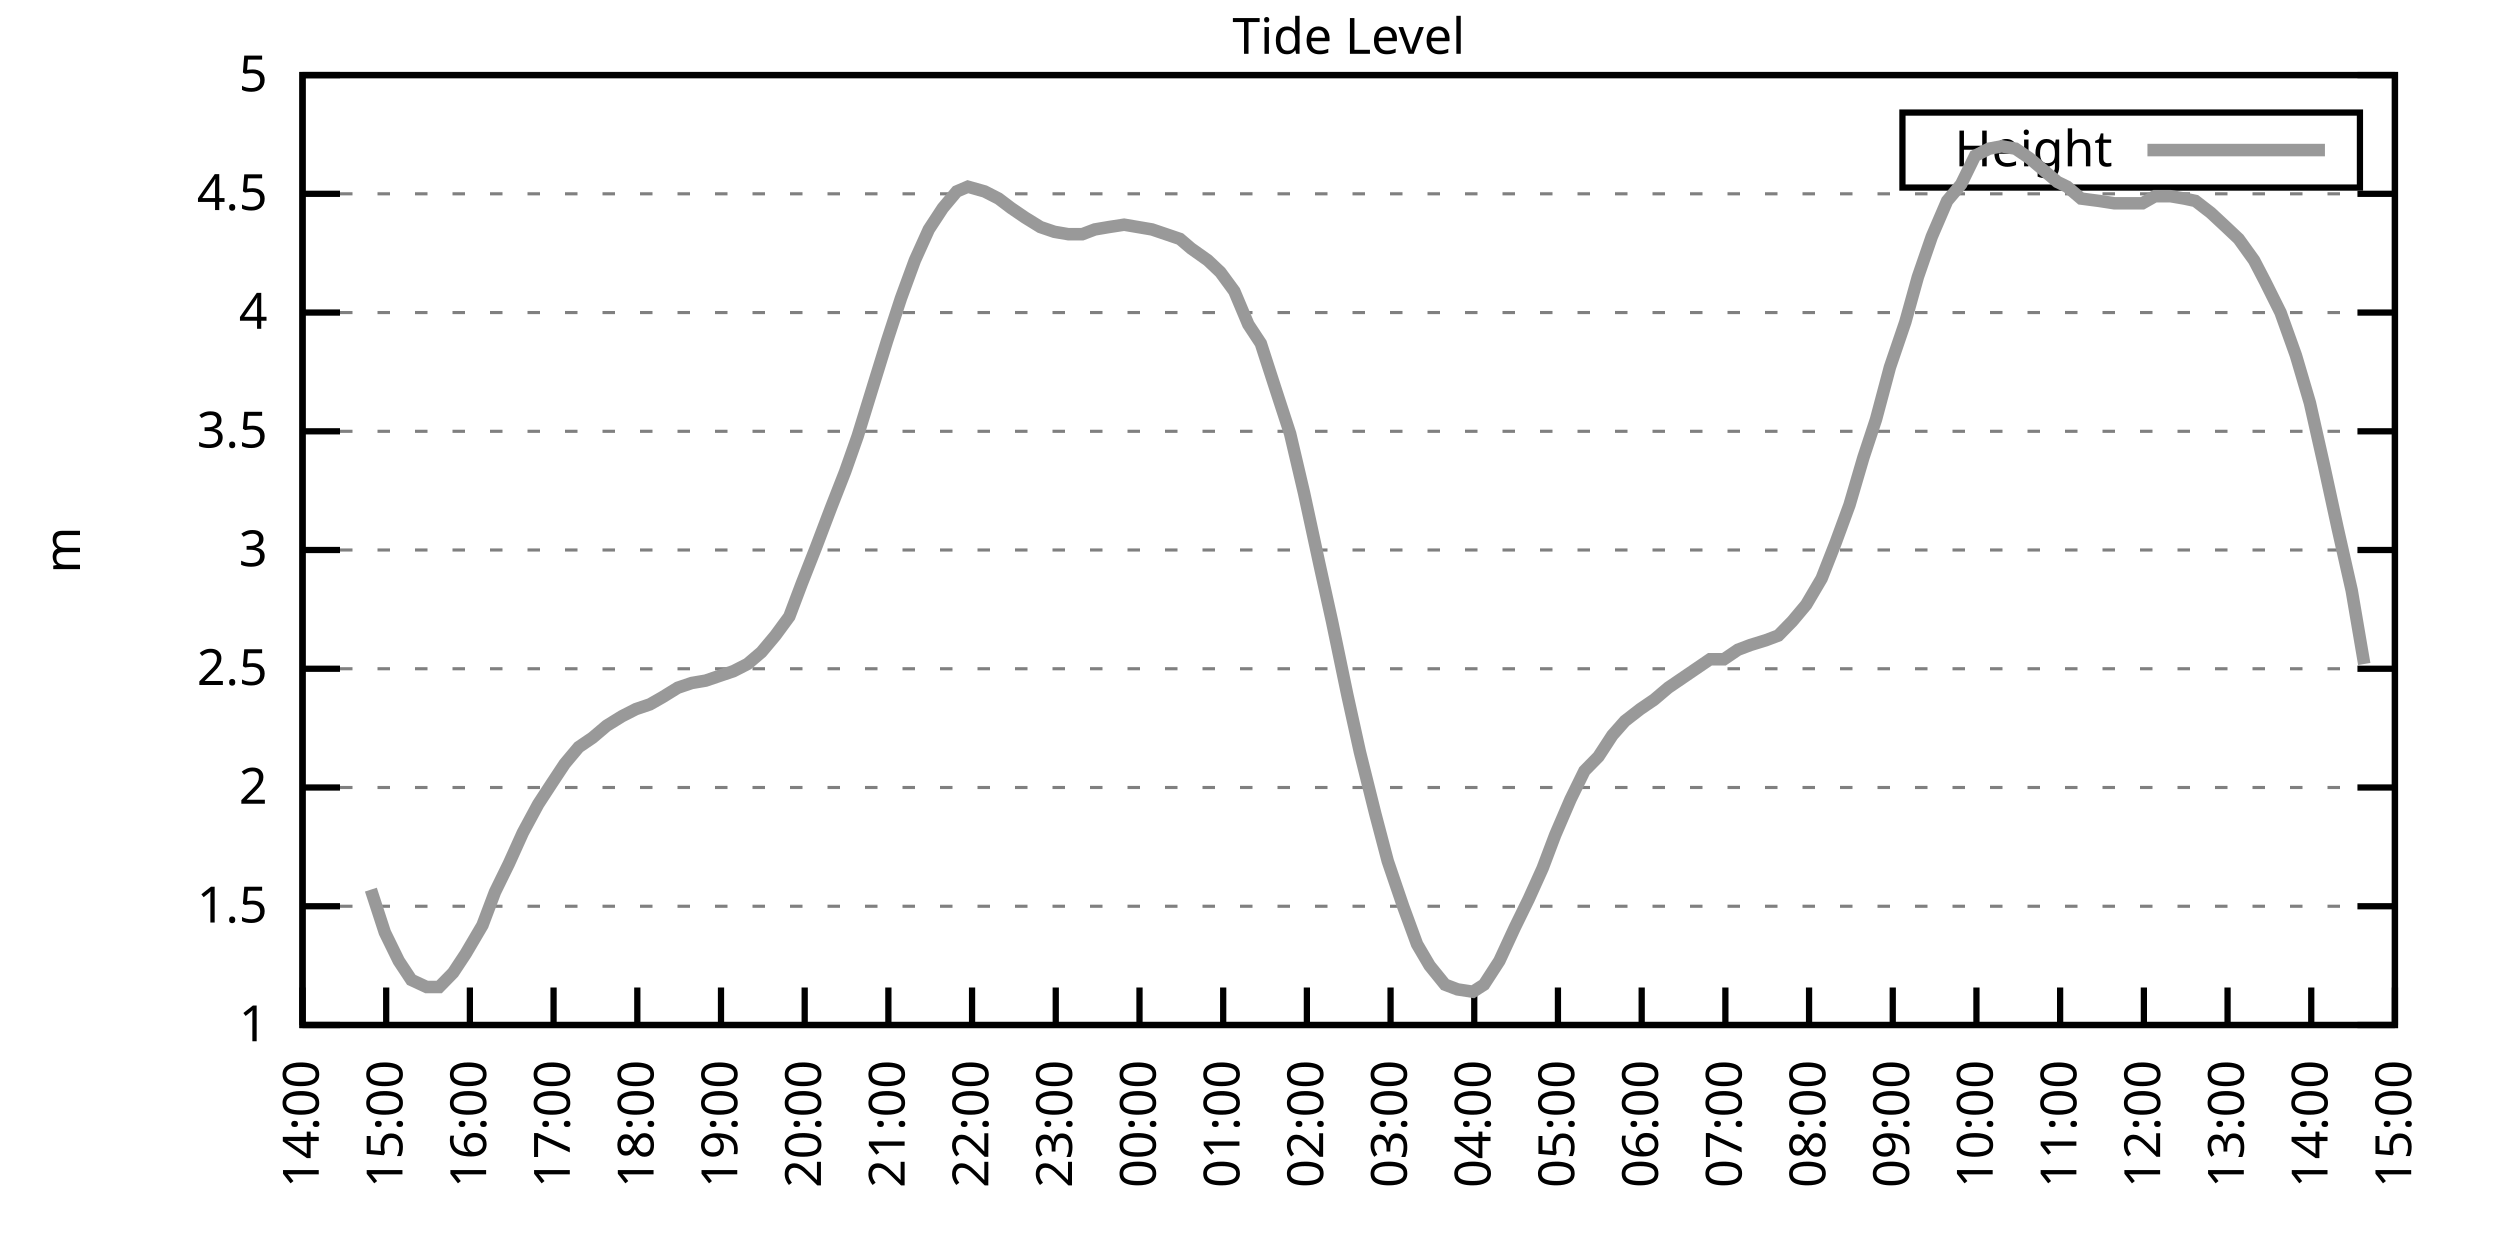
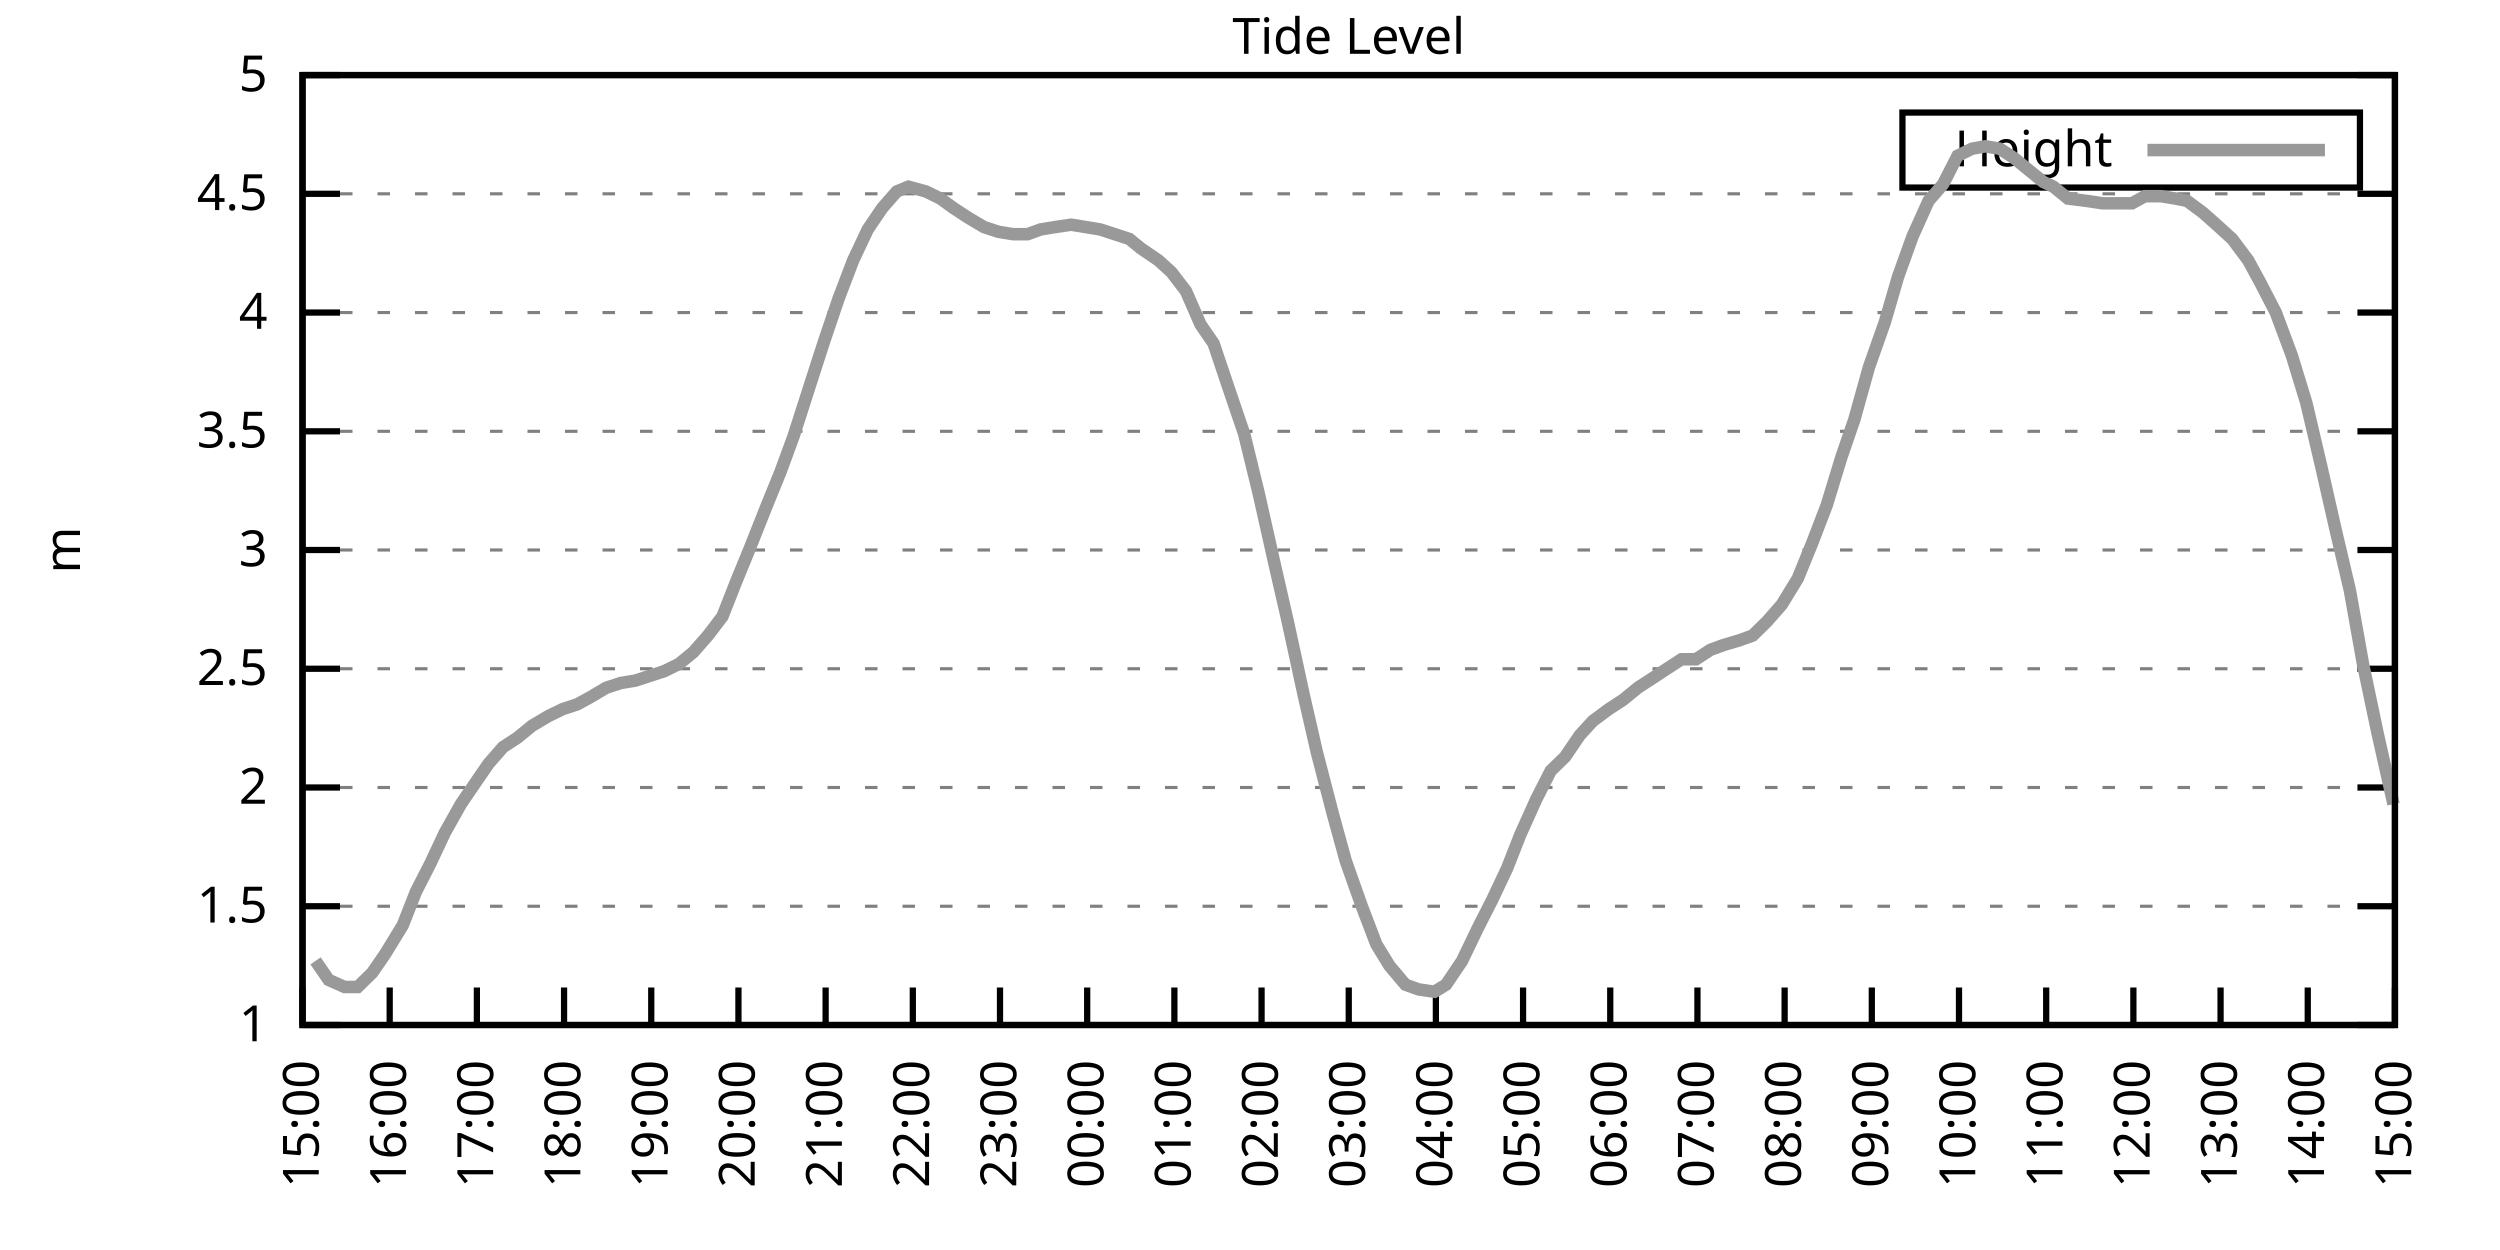
<svg xmlns="http://www.w3.org/2000/svg" xmlns:xlink="http://www.w3.org/1999/xlink" width="400" height="200" viewBox="0 0 400 200">
  <g id="gnuplot_canvas">
    <rect x="0" y="0" width="400" height="200" fill="none" />
    <defs>
      <circle id="gpDot" r="0.5" stroke-width="0.5" stroke="currentColor" />
      <path id="gpPt0" stroke-width="0.333" stroke="currentColor" d="M-1,0 h2 M0,-1 v2" />
      <path id="gpPt1" stroke-width="0.333" stroke="currentColor" d="M-1,-1 L1,1 M1,-1 L-1,1" />
      <path id="gpPt2" stroke-width="0.333" stroke="currentColor" d="M-1,0 L1,0 M0,-1 L0,1 M-1,-1 L1,1 M-1,1 L1,-1" />
      <rect id="gpPt3" stroke-width="0.333" stroke="currentColor" x="-1" y="-1" width="2" height="2" />
      <rect id="gpPt4" stroke-width="0.333" stroke="currentColor" fill="currentColor" x="-1" y="-1" width="2" height="2" />
      <circle id="gpPt5" stroke-width="0.333" stroke="currentColor" cx="0" cy="0" r="1" />
      <use xlink:href="#gpPt5" id="gpPt6" fill="currentColor" stroke="none" />
      <path id="gpPt7" stroke-width="0.333" stroke="currentColor" d="M0,-1.33 L-1.33,0.67 L1.33,0.67 z" />
      <use xlink:href="#gpPt7" id="gpPt8" fill="currentColor" stroke="none" />
      <use xlink:href="#gpPt7" id="gpPt9" stroke="currentColor" transform="rotate(180)" />
      <use xlink:href="#gpPt9" id="gpPt10" fill="currentColor" stroke="none" />
      <use xlink:href="#gpPt3" id="gpPt11" stroke="currentColor" transform="rotate(45)" />
      <use xlink:href="#gpPt11" id="gpPt12" fill="currentColor" stroke="none" />
      <path id="gpPt13" stroke-width="0.333" stroke="currentColor" d="M0,1.330 L1.265,0.411 L0.782,-1.067 L-0.782,-1.076 L-1.265,0.411 z" />
      <use xlink:href="#gpPt13" id="gpPt14" fill="currentColor" stroke="none" />
      <filter id="textbox" filterUnits="objectBoundingBox" x="0" y="0" height="1" width="1">
        <feFlood flood-color="white" flood-opacity="1" result="bgnd" />
        <feComposite in="SourceGraphic" in2="bgnd" operator="atop" />
      </filter>
      <filter id="greybox" filterUnits="objectBoundingBox" x="0" y="0" height="1" width="1">
        <feFlood flood-color="lightgrey" flood-opacity="1" result="grey" />
        <feComposite in="SourceGraphic" in2="grey" operator="atop" />
      </filter>
    </defs>
    <g fill="none" color="white" stroke="currentColor" stroke-width="1.00" stroke-linecap="butt" stroke-linejoin="miter">
</g>
    <g fill="none" color="black" stroke="currentColor" stroke-width="1.00" stroke-linecap="butt" stroke-linejoin="miter">
      <g stroke="none" shape-rendering="crispEdges">
        <polygon fill="rgb(255, 255, 255)" points="48.40,164.00 383.18,164.00 383.18,12.02 48.40,12.02 " />
      </g>
    </g>
    <g fill="none" color="black" stroke="currentColor" stroke-width="1.00" stroke-linecap="butt" stroke-linejoin="miter">
</g>
    <g fill="none" color="black" stroke="black" stroke-width="0.50" stroke-linecap="butt" stroke-linejoin="miter">
</g>
    <g fill="none" color="gray" stroke="currentColor" stroke-width="0.50" stroke-linecap="butt" stroke-linejoin="miter">
      <path stroke="gray" stroke-dasharray="2,4" class="gridline" d="M48.40,164.00 L383.19,164.00  " />
    </g>
    <g fill="none" color="gray" stroke="gray" stroke-width="1.00" stroke-linecap="butt" stroke-linejoin="miter">
</g>
    <g fill="none" color="black" stroke="currentColor" stroke-width="1.00" stroke-linecap="butt" stroke-linejoin="miter">
      <path stroke="black" d="M48.40,164.00 L54.40,164.00 M383.19,164.00 L377.19,164.00  " />
      <g transform="translate(42.80,166.60)" stroke="none" fill="black" font-family="Sans" font-size="8.00" text-anchor="end">
        <text>
          <tspan font-family="Sans"> 1</tspan>
        </text>
      </g>
    </g>
    <g fill="none" color="black" stroke="currentColor" stroke-width="1.00" stroke-linecap="butt" stroke-linejoin="miter">
</g>
    <g fill="none" color="black" stroke="black" stroke-width="0.50" stroke-linecap="butt" stroke-linejoin="miter">
</g>
    <g fill="none" color="gray" stroke="currentColor" stroke-width="0.50" stroke-linecap="butt" stroke-linejoin="miter">
      <path stroke="gray" stroke-dasharray="2,4" class="gridline" d="M48.40,145.00 L383.19,145.00  " />
    </g>
    <g fill="none" color="gray" stroke="gray" stroke-width="1.00" stroke-linecap="butt" stroke-linejoin="miter">
</g>
    <g fill="none" color="black" stroke="currentColor" stroke-width="1.00" stroke-linecap="butt" stroke-linejoin="miter">
      <path stroke="black" d="M48.40,145.00 L54.40,145.00 M383.19,145.00 L377.19,145.00  " />
      <g transform="translate(42.80,147.60)" stroke="none" fill="black" font-family="Sans" font-size="8.00" text-anchor="end">
        <text>
          <tspan font-family="Sans"> 1.5</tspan>
        </text>
      </g>
    </g>
    <g fill="none" color="black" stroke="currentColor" stroke-width="1.00" stroke-linecap="butt" stroke-linejoin="miter">
</g>
    <g fill="none" color="black" stroke="black" stroke-width="0.50" stroke-linecap="butt" stroke-linejoin="miter">
</g>
    <g fill="none" color="gray" stroke="currentColor" stroke-width="0.50" stroke-linecap="butt" stroke-linejoin="miter">
      <path stroke="gray" stroke-dasharray="2,4" class="gridline" d="M48.40,126.00 L383.19,126.00  " />
    </g>
    <g fill="none" color="gray" stroke="gray" stroke-width="1.00" stroke-linecap="butt" stroke-linejoin="miter">
</g>
    <g fill="none" color="black" stroke="currentColor" stroke-width="1.00" stroke-linecap="butt" stroke-linejoin="miter">
      <path stroke="black" d="M48.40,126.00 L54.40,126.00 M383.19,126.00 L377.19,126.00  " />
      <g transform="translate(42.80,128.60)" stroke="none" fill="black" font-family="Sans" font-size="8.00" text-anchor="end">
        <text>
          <tspan font-family="Sans"> 2</tspan>
        </text>
      </g>
    </g>
    <g fill="none" color="black" stroke="currentColor" stroke-width="1.00" stroke-linecap="butt" stroke-linejoin="miter">
</g>
    <g fill="none" color="black" stroke="black" stroke-width="0.50" stroke-linecap="butt" stroke-linejoin="miter">
</g>
    <g fill="none" color="gray" stroke="currentColor" stroke-width="0.50" stroke-linecap="butt" stroke-linejoin="miter">
      <path stroke="gray" stroke-dasharray="2,4" class="gridline" d="M48.40,107.00 L383.19,107.00  " />
    </g>
    <g fill="none" color="gray" stroke="gray" stroke-width="1.00" stroke-linecap="butt" stroke-linejoin="miter">
</g>
    <g fill="none" color="black" stroke="currentColor" stroke-width="1.00" stroke-linecap="butt" stroke-linejoin="miter">
      <path stroke="black" d="M48.40,107.00 L54.40,107.00 M383.19,107.00 L377.19,107.00  " />
      <g transform="translate(42.80,109.60)" stroke="none" fill="black" font-family="Sans" font-size="8.00" text-anchor="end">
        <text>
          <tspan font-family="Sans"> 2.5</tspan>
        </text>
      </g>
    </g>
    <g fill="none" color="black" stroke="currentColor" stroke-width="1.00" stroke-linecap="butt" stroke-linejoin="miter">
</g>
    <g fill="none" color="black" stroke="black" stroke-width="0.50" stroke-linecap="butt" stroke-linejoin="miter">
</g>
    <g fill="none" color="gray" stroke="currentColor" stroke-width="0.50" stroke-linecap="butt" stroke-linejoin="miter">
      <path stroke="gray" stroke-dasharray="2,4" class="gridline" d="M48.40,88.00 L383.19,88.00  " />
    </g>
    <g fill="none" color="gray" stroke="gray" stroke-width="1.00" stroke-linecap="butt" stroke-linejoin="miter">
</g>
    <g fill="none" color="black" stroke="currentColor" stroke-width="1.00" stroke-linecap="butt" stroke-linejoin="miter">
      <path stroke="black" d="M48.40,88.00 L54.40,88.00 M383.19,88.00 L377.19,88.00  " />
      <g transform="translate(42.80,90.60)" stroke="none" fill="black" font-family="Sans" font-size="8.00" text-anchor="end">
        <text>
          <tspan font-family="Sans"> 3</tspan>
        </text>
      </g>
    </g>
    <g fill="none" color="black" stroke="currentColor" stroke-width="1.00" stroke-linecap="butt" stroke-linejoin="miter">
</g>
    <g fill="none" color="black" stroke="black" stroke-width="0.50" stroke-linecap="butt" stroke-linejoin="miter">
</g>
    <g fill="none" color="gray" stroke="currentColor" stroke-width="0.50" stroke-linecap="butt" stroke-linejoin="miter">
      <path stroke="gray" stroke-dasharray="2,4" class="gridline" d="M48.40,69.01 L383.19,69.01  " />
    </g>
    <g fill="none" color="gray" stroke="gray" stroke-width="1.00" stroke-linecap="butt" stroke-linejoin="miter">
</g>
    <g fill="none" color="black" stroke="currentColor" stroke-width="1.00" stroke-linecap="butt" stroke-linejoin="miter">
      <path stroke="black" d="M48.40,69.01 L54.40,69.01 M383.19,69.01 L377.19,69.01  " />
      <g transform="translate(42.80,71.61)" stroke="none" fill="black" font-family="Sans" font-size="8.00" text-anchor="end">
        <text>
          <tspan font-family="Sans"> 3.5</tspan>
        </text>
      </g>
    </g>
    <g fill="none" color="black" stroke="currentColor" stroke-width="1.00" stroke-linecap="butt" stroke-linejoin="miter">
</g>
    <g fill="none" color="black" stroke="black" stroke-width="0.50" stroke-linecap="butt" stroke-linejoin="miter">
</g>
    <g fill="none" color="gray" stroke="currentColor" stroke-width="0.50" stroke-linecap="butt" stroke-linejoin="miter">
      <path stroke="gray" stroke-dasharray="2,4" class="gridline" d="M48.40,50.01 L383.19,50.01  " />
    </g>
    <g fill="none" color="gray" stroke="gray" stroke-width="1.00" stroke-linecap="butt" stroke-linejoin="miter">
</g>
    <g fill="none" color="black" stroke="currentColor" stroke-width="1.00" stroke-linecap="butt" stroke-linejoin="miter">
      <path stroke="black" d="M48.40,50.01 L54.40,50.01 M383.19,50.01 L377.19,50.01  " />
      <g transform="translate(42.80,52.61)" stroke="none" fill="black" font-family="Sans" font-size="8.00" text-anchor="end">
        <text>
          <tspan font-family="Sans"> 4</tspan>
        </text>
      </g>
    </g>
    <g fill="none" color="black" stroke="currentColor" stroke-width="1.00" stroke-linecap="butt" stroke-linejoin="miter">
</g>
    <g fill="none" color="black" stroke="black" stroke-width="0.50" stroke-linecap="butt" stroke-linejoin="miter">
</g>
    <g fill="none" color="gray" stroke="currentColor" stroke-width="0.50" stroke-linecap="butt" stroke-linejoin="miter">
      <path stroke="gray" stroke-dasharray="2,4" class="gridline" d="M48.40,31.01 L383.19,31.01  " />
    </g>
    <g fill="none" color="gray" stroke="gray" stroke-width="1.00" stroke-linecap="butt" stroke-linejoin="miter">
</g>
    <g fill="none" color="black" stroke="currentColor" stroke-width="1.00" stroke-linecap="butt" stroke-linejoin="miter">
      <path stroke="black" d="M48.40,31.01 L54.40,31.01 M383.19,31.01 L377.19,31.01  " />
      <g transform="translate(42.80,33.61)" stroke="none" fill="black" font-family="Sans" font-size="8.00" text-anchor="end">
        <text>
          <tspan font-family="Sans"> 4.5</tspan>
        </text>
      </g>
    </g>
    <g fill="none" color="black" stroke="currentColor" stroke-width="1.00" stroke-linecap="butt" stroke-linejoin="miter">
</g>
    <g fill="none" color="black" stroke="black" stroke-width="0.50" stroke-linecap="butt" stroke-linejoin="miter">
</g>
    <g fill="none" color="gray" stroke="currentColor" stroke-width="0.50" stroke-linecap="butt" stroke-linejoin="miter">
      <path stroke="gray" stroke-dasharray="2,4" class="gridline" d="M48.40,12.01 L383.19,12.01  " />
    </g>
    <g fill="none" color="gray" stroke="gray" stroke-width="1.00" stroke-linecap="butt" stroke-linejoin="miter">
</g>
    <g fill="none" color="black" stroke="currentColor" stroke-width="1.00" stroke-linecap="butt" stroke-linejoin="miter">
      <path stroke="black" d="M48.40,12.01 L54.40,12.01 M383.19,12.01 L377.19,12.01  " />
      <g transform="translate(42.80,14.61)" stroke="none" fill="black" font-family="Sans" font-size="8.00" text-anchor="end">
        <text>
          <tspan font-family="Sans"> 5</tspan>
        </text>
      </g>
    </g>
    <g fill="none" color="black" stroke="currentColor" stroke-width="1.00" stroke-linecap="butt" stroke-linejoin="miter">
      <path stroke="black" d="M48.40,164.00 L48.40,158.00  " />
      <g transform="translate(51.00,169.60) rotate(270.00)" stroke="none" fill="black" font-family="Sans" font-size="8.00" text-anchor="end">
        <text>
-           <tspan font-family="Sans">14:00</tspan>
-         </text>
-       </g>
-     </g>
-     <g fill="none" color="black" stroke="currentColor" stroke-width="1.00" stroke-linecap="butt" stroke-linejoin="miter">
-       <path stroke="black" d="M61.79,164.00 L61.79,158.00  " />
-       <g transform="translate(64.39,169.60) rotate(270.00)" stroke="none" fill="black" font-family="Sans" font-size="8.00" text-anchor="end">
-         <text>
          <tspan font-family="Sans">15:00</tspan>
        </text>
      </g>
    </g>
    <g fill="none" color="black" stroke="currentColor" stroke-width="1.00" stroke-linecap="butt" stroke-linejoin="miter">
-       <path stroke="black" d="M75.18,164.00 L75.18,158.00  " />
-       <g transform="translate(77.78,169.60) rotate(270.00)" stroke="none" fill="black" font-family="Sans" font-size="8.00" text-anchor="end">
+       <path stroke="black" d="M62.35,164.00 L62.35,158.00  " />
+       <g transform="translate(64.95,169.60) rotate(270.00)" stroke="none" fill="black" font-family="Sans" font-size="8.00" text-anchor="end">
        <text>
          <tspan font-family="Sans">16:00</tspan>
        </text>
      </g>
    </g>
    <g fill="none" color="black" stroke="currentColor" stroke-width="1.00" stroke-linecap="butt" stroke-linejoin="miter">
-       <path stroke="black" d="M88.57,164.00 L88.57,158.00  " />
-       <g transform="translate(91.17,169.60) rotate(270.00)" stroke="none" fill="black" font-family="Sans" font-size="8.00" text-anchor="end">
+       <path stroke="black" d="M76.30,164.00 L76.30,158.00  " />
+       <g transform="translate(78.90,169.60) rotate(270.00)" stroke="none" fill="black" font-family="Sans" font-size="8.00" text-anchor="end">
        <text>
          <tspan font-family="Sans">17:00</tspan>
        </text>
      </g>
    </g>
    <g fill="none" color="black" stroke="currentColor" stroke-width="1.00" stroke-linecap="butt" stroke-linejoin="miter">
-       <path stroke="black" d="M101.97,164.00 L101.97,158.00  " />
-       <g transform="translate(104.57,169.60) rotate(270.00)" stroke="none" fill="black" font-family="Sans" font-size="8.00" text-anchor="end">
+       <path stroke="black" d="M90.25,164.00 L90.25,158.00  " />
+       <g transform="translate(92.85,169.60) rotate(270.00)" stroke="none" fill="black" font-family="Sans" font-size="8.00" text-anchor="end">
        <text>
          <tspan font-family="Sans">18:00</tspan>
        </text>
      </g>
    </g>
    <g fill="none" color="black" stroke="currentColor" stroke-width="1.00" stroke-linecap="butt" stroke-linejoin="miter">
-       <path stroke="black" d="M115.36,164.00 L115.36,158.00  " />
-       <g transform="translate(117.96,169.60) rotate(270.00)" stroke="none" fill="black" font-family="Sans" font-size="8.00" text-anchor="end">
+       <path stroke="black" d="M104.20,164.00 L104.20,158.00  " />
+       <g transform="translate(106.80,169.60) rotate(270.00)" stroke="none" fill="black" font-family="Sans" font-size="8.00" text-anchor="end">
        <text>
          <tspan font-family="Sans">19:00</tspan>
        </text>
      </g>
    </g>
    <g fill="none" color="black" stroke="currentColor" stroke-width="1.00" stroke-linecap="butt" stroke-linejoin="miter">
-       <path stroke="black" d="M128.75,164.00 L128.75,158.00  " />
-       <g transform="translate(131.35,169.60) rotate(270.00)" stroke="none" fill="black" font-family="Sans" font-size="8.00" text-anchor="end">
+       <path stroke="black" d="M118.15,164.00 L118.15,158.00  " />
+       <g transform="translate(120.75,169.60) rotate(270.00)" stroke="none" fill="black" font-family="Sans" font-size="8.00" text-anchor="end">
        <text>
          <tspan font-family="Sans">20:00</tspan>
        </text>
      </g>
    </g>
    <g fill="none" color="black" stroke="currentColor" stroke-width="1.00" stroke-linecap="butt" stroke-linejoin="miter">
-       <path stroke="black" d="M142.14,164.00 L142.14,158.00  " />
-       <g transform="translate(144.74,169.60) rotate(270.00)" stroke="none" fill="black" font-family="Sans" font-size="8.00" text-anchor="end">
+       <path stroke="black" d="M132.10,164.00 L132.10,158.00  " />
+       <g transform="translate(134.70,169.60) rotate(270.00)" stroke="none" fill="black" font-family="Sans" font-size="8.00" text-anchor="end">
        <text>
          <tspan font-family="Sans">21:00</tspan>
        </text>
      </g>
    </g>
    <g fill="none" color="black" stroke="currentColor" stroke-width="1.00" stroke-linecap="butt" stroke-linejoin="miter">
-       <path stroke="black" d="M155.53,164.00 L155.53,158.00  " />
-       <g transform="translate(158.13,169.60) rotate(270.00)" stroke="none" fill="black" font-family="Sans" font-size="8.00" text-anchor="end">
+       <path stroke="black" d="M146.05,164.00 L146.05,158.00  " />
+       <g transform="translate(148.65,169.60) rotate(270.00)" stroke="none" fill="black" font-family="Sans" font-size="8.00" text-anchor="end">
        <text>
          <tspan font-family="Sans">22:00</tspan>
        </text>
      </g>
    </g>
    <g fill="none" color="black" stroke="currentColor" stroke-width="1.00" stroke-linecap="butt" stroke-linejoin="miter">
-       <path stroke="black" d="M168.92,164.00 L168.92,158.00  " />
-       <g transform="translate(171.52,169.60) rotate(270.00)" stroke="none" fill="black" font-family="Sans" font-size="8.00" text-anchor="end">
+       <path stroke="black" d="M160.00,164.00 L160.00,158.00  " />
+       <g transform="translate(162.60,169.60) rotate(270.00)" stroke="none" fill="black" font-family="Sans" font-size="8.00" text-anchor="end">
        <text>
          <tspan font-family="Sans">23:00</tspan>
        </text>
      </g>
    </g>
    <g fill="none" color="black" stroke="currentColor" stroke-width="1.00" stroke-linecap="butt" stroke-linejoin="miter">
-       <path stroke="black" d="M182.32,164.00 L182.32,158.00  " />
-       <g transform="translate(184.92,169.60) rotate(270.00)" stroke="none" fill="black" font-family="Sans" font-size="8.00" text-anchor="end">
+       <path stroke="black" d="M173.95,164.00 L173.95,158.00  " />
+       <g transform="translate(176.55,169.60) rotate(270.00)" stroke="none" fill="black" font-family="Sans" font-size="8.00" text-anchor="end">
        <text>
          <tspan font-family="Sans">00:00</tspan>
        </text>
      </g>
    </g>
    <g fill="none" color="black" stroke="currentColor" stroke-width="1.00" stroke-linecap="butt" stroke-linejoin="miter">
-       <path stroke="black" d="M195.71,164.00 L195.71,158.00  " />
-       <g transform="translate(198.31,169.60) rotate(270.00)" stroke="none" fill="black" font-family="Sans" font-size="8.00" text-anchor="end">
+       <path stroke="black" d="M187.90,164.00 L187.90,158.00  " />
+       <g transform="translate(190.50,169.60) rotate(270.00)" stroke="none" fill="black" font-family="Sans" font-size="8.00" text-anchor="end">
        <text>
          <tspan font-family="Sans">01:00</tspan>
        </text>
      </g>
    </g>
    <g fill="none" color="black" stroke="currentColor" stroke-width="1.00" stroke-linecap="butt" stroke-linejoin="miter">
-       <path stroke="black" d="M209.10,164.00 L209.10,158.00  " />
-       <g transform="translate(211.70,169.60) rotate(270.00)" stroke="none" fill="black" font-family="Sans" font-size="8.00" text-anchor="end">
+       <path stroke="black" d="M201.85,164.00 L201.85,158.00  " />
+       <g transform="translate(204.45,169.60) rotate(270.00)" stroke="none" fill="black" font-family="Sans" font-size="8.00" text-anchor="end">
        <text>
          <tspan font-family="Sans">02:00</tspan>
        </text>
      </g>
    </g>
    <g fill="none" color="black" stroke="currentColor" stroke-width="1.00" stroke-linecap="butt" stroke-linejoin="miter">
-       <path stroke="black" d="M222.49,164.00 L222.49,158.00  " />
-       <g transform="translate(225.09,169.60) rotate(270.00)" stroke="none" fill="black" font-family="Sans" font-size="8.00" text-anchor="end">
+       <path stroke="black" d="M215.80,164.00 L215.80,158.00  " />
+       <g transform="translate(218.40,169.60) rotate(270.00)" stroke="none" fill="black" font-family="Sans" font-size="8.00" text-anchor="end">
        <text>
          <tspan font-family="Sans">03:00</tspan>
        </text>
      </g>
    </g>
    <g fill="none" color="black" stroke="currentColor" stroke-width="1.00" stroke-linecap="butt" stroke-linejoin="miter">
-       <path stroke="black" d="M235.88,164.00 L235.88,158.00  " />
-       <g transform="translate(238.48,169.60) rotate(270.00)" stroke="none" fill="black" font-family="Sans" font-size="8.00" text-anchor="end">
+       <path stroke="black" d="M229.74,164.00 L229.74,158.00  " />
+       <g transform="translate(232.34,169.60) rotate(270.00)" stroke="none" fill="black" font-family="Sans" font-size="8.00" text-anchor="end">
        <text>
          <tspan font-family="Sans">04:00</tspan>
        </text>
      </g>
    </g>
    <g fill="none" color="black" stroke="currentColor" stroke-width="1.00" stroke-linecap="butt" stroke-linejoin="miter">
-       <path stroke="black" d="M249.27,164.00 L249.27,158.00  " />
-       <g transform="translate(251.87,169.60) rotate(270.00)" stroke="none" fill="black" font-family="Sans" font-size="8.00" text-anchor="end">
+       <path stroke="black" d="M243.69,164.00 L243.69,158.00  " />
+       <g transform="translate(246.29,169.60) rotate(270.00)" stroke="none" fill="black" font-family="Sans" font-size="8.00" text-anchor="end">
        <text>
          <tspan font-family="Sans">05:00</tspan>
        </text>
      </g>
    </g>
    <g fill="none" color="black" stroke="currentColor" stroke-width="1.00" stroke-linecap="butt" stroke-linejoin="miter">
-       <path stroke="black" d="M262.67,164.00 L262.67,158.00  " />
-       <g transform="translate(265.27,169.60) rotate(270.00)" stroke="none" fill="black" font-family="Sans" font-size="8.00" text-anchor="end">
+       <path stroke="black" d="M257.64,164.00 L257.64,158.00  " />
+       <g transform="translate(260.24,169.60) rotate(270.00)" stroke="none" fill="black" font-family="Sans" font-size="8.00" text-anchor="end">
        <text>
          <tspan font-family="Sans">06:00</tspan>
        </text>
      </g>
    </g>
    <g fill="none" color="black" stroke="currentColor" stroke-width="1.00" stroke-linecap="butt" stroke-linejoin="miter">
-       <path stroke="black" d="M276.06,164.00 L276.06,158.00  " />
-       <g transform="translate(278.66,169.60) rotate(270.00)" stroke="none" fill="black" font-family="Sans" font-size="8.00" text-anchor="end">
+       <path stroke="black" d="M271.59,164.00 L271.59,158.00  " />
+       <g transform="translate(274.19,169.60) rotate(270.00)" stroke="none" fill="black" font-family="Sans" font-size="8.00" text-anchor="end">
        <text>
          <tspan font-family="Sans">07:00</tspan>
        </text>
      </g>
    </g>
    <g fill="none" color="black" stroke="currentColor" stroke-width="1.00" stroke-linecap="butt" stroke-linejoin="miter">
-       <path stroke="black" d="M289.45,164.00 L289.45,158.00  " />
-       <g transform="translate(292.05,169.60) rotate(270.00)" stroke="none" fill="black" font-family="Sans" font-size="8.00" text-anchor="end">
+       <path stroke="black" d="M285.54,164.00 L285.54,158.00  " />
+       <g transform="translate(288.14,169.60) rotate(270.00)" stroke="none" fill="black" font-family="Sans" font-size="8.00" text-anchor="end">
        <text>
          <tspan font-family="Sans">08:00</tspan>
        </text>
      </g>
    </g>
    <g fill="none" color="black" stroke="currentColor" stroke-width="1.00" stroke-linecap="butt" stroke-linejoin="miter">
-       <path stroke="black" d="M302.84,164.00 L302.84,158.00  " />
-       <g transform="translate(305.44,169.60) rotate(270.00)" stroke="none" fill="black" font-family="Sans" font-size="8.00" text-anchor="end">
+       <path stroke="black" d="M299.49,164.00 L299.49,158.00  " />
+       <g transform="translate(302.09,169.60) rotate(270.00)" stroke="none" fill="black" font-family="Sans" font-size="8.00" text-anchor="end">
        <text>
          <tspan font-family="Sans">09:00</tspan>
        </text>
      </g>
    </g>
    <g fill="none" color="black" stroke="currentColor" stroke-width="1.00" stroke-linecap="butt" stroke-linejoin="miter">
-       <path stroke="black" d="M316.23,164.00 L316.23,158.00  " />
-       <g transform="translate(318.83,169.60) rotate(270.00)" stroke="none" fill="black" font-family="Sans" font-size="8.00" text-anchor="end">
+       <path stroke="black" d="M313.44,164.00 L313.44,158.00  " />
+       <g transform="translate(316.04,169.60) rotate(270.00)" stroke="none" fill="black" font-family="Sans" font-size="8.00" text-anchor="end">
        <text>
          <tspan font-family="Sans">10:00</tspan>
        </text>
      </g>
    </g>
    <g fill="none" color="black" stroke="currentColor" stroke-width="1.00" stroke-linecap="butt" stroke-linejoin="miter">
-       <path stroke="black" d="M329.62,164.00 L329.62,158.00  " />
-       <g transform="translate(332.22,169.60) rotate(270.00)" stroke="none" fill="black" font-family="Sans" font-size="8.00" text-anchor="end">
+       <path stroke="black" d="M327.39,164.00 L327.39,158.00  " />
+       <g transform="translate(329.99,169.60) rotate(270.00)" stroke="none" fill="black" font-family="Sans" font-size="8.00" text-anchor="end">
        <text>
          <tspan font-family="Sans">11:00</tspan>
        </text>
      </g>
    </g>
    <g fill="none" color="black" stroke="currentColor" stroke-width="1.00" stroke-linecap="butt" stroke-linejoin="miter">
-       <path stroke="black" d="M343.02,164.00 L343.02,158.00  " />
-       <g transform="translate(345.62,169.60) rotate(270.00)" stroke="none" fill="black" font-family="Sans" font-size="8.00" text-anchor="end">
+       <path stroke="black" d="M341.34,164.00 L341.34,158.00  " />
+       <g transform="translate(343.94,169.60) rotate(270.00)" stroke="none" fill="black" font-family="Sans" font-size="8.00" text-anchor="end">
        <text>
          <tspan font-family="Sans">12:00</tspan>
        </text>
      </g>
    </g>
    <g fill="none" color="black" stroke="currentColor" stroke-width="1.00" stroke-linecap="butt" stroke-linejoin="miter">
-       <path stroke="black" d="M356.41,164.00 L356.41,158.00  " />
-       <g transform="translate(359.01,169.60) rotate(270.00)" stroke="none" fill="black" font-family="Sans" font-size="8.00" text-anchor="end">
+       <path stroke="black" d="M355.29,164.00 L355.29,158.00  " />
+       <g transform="translate(357.89,169.60) rotate(270.00)" stroke="none" fill="black" font-family="Sans" font-size="8.00" text-anchor="end">
        <text>
          <tspan font-family="Sans">13:00</tspan>
        </text>
      </g>
    </g>
    <g fill="none" color="black" stroke="currentColor" stroke-width="1.00" stroke-linecap="butt" stroke-linejoin="miter">
-       <path stroke="black" d="M369.80,164.00 L369.80,158.00  " />
-       <g transform="translate(372.40,169.60) rotate(270.00)" stroke="none" fill="black" font-family="Sans" font-size="8.00" text-anchor="end">
+       <path stroke="black" d="M369.24,164.00 L369.24,158.00  " />
+       <g transform="translate(371.84,169.60) rotate(270.00)" stroke="none" fill="black" font-family="Sans" font-size="8.00" text-anchor="end">
        <text>
          <tspan font-family="Sans">14:00</tspan>
        </text>
      </g>
    </g>
    <g fill="none" color="black" stroke="currentColor" stroke-width="1.00" stroke-linecap="butt" stroke-linejoin="miter">
      <path stroke="black" d="M383.19,164.00 L383.19,158.00  " />
      <g transform="translate(385.79,169.60) rotate(270.00)" stroke="none" fill="black" font-family="Sans" font-size="8.00" text-anchor="end">
        <text>
          <tspan font-family="Sans">15:00</tspan>
        </text>
      </g>
    </g>
    <g fill="none" color="black" stroke="currentColor" stroke-width="1.00" stroke-linecap="butt" stroke-linejoin="miter">
</g>
    <g fill="none" color="black" stroke="currentColor" stroke-width="1.00" stroke-linecap="butt" stroke-linejoin="miter">
      <path stroke="black" d="M48.40,12.01 L48.40,164.00 L383.19,164.00 L383.19,12.01 L48.40,12.01 Z  " />
    </g>
    <g fill="none" color="black" stroke="currentColor" stroke-width="1.00" stroke-linecap="butt" stroke-linejoin="miter">
</g>
    <g fill="none" color="black" stroke="currentColor" stroke-width="1.00" stroke-linecap="butt" stroke-linejoin="miter">
      <path stroke="black" d="M304.39,30.01 L304.39,18.01 L377.59,18.01 L377.59,30.01 L304.39,30.01 Z  " />
    </g>
    <g id="Tide_level_plot_1">
      <g fill="none" color="white" stroke="black" stroke-width="2.00" stroke-linecap="butt" stroke-linejoin="miter">
</g>
      <g fill="none" color="black" stroke="currentColor" stroke-width="2.00" stroke-linecap="butt" stroke-linejoin="miter">
        <g transform="translate(337.99,26.61)" stroke="none" fill="black" font-family="Sans" font-size="8.00" text-anchor="end">
          <text>
            <tspan font-family="Sans">Height</tspan>
          </text>
        </g>
      </g>
      <g fill="none" color="black" stroke="currentColor" stroke-width="2.00" stroke-linecap="butt" stroke-linejoin="miter">
-         <path stroke="rgb(153, 153, 153)" d="M343.59,24.01 L371.99,24.01 M59.34,142.34 L61.57,149.18 L63.80,153.74 L65.81,156.78 L68.26,157.92 L70.27,157.92   L72.50,155.64 L74.51,152.60 L77.19,148.04 L79.20,142.72 L81.43,138.16 L83.66,133.22 L86.12,128.66 L88.35,125.24   L90.36,122.20 L92.59,119.54 L94.82,118.02 L97.06,116.12 L99.51,114.60 L101.74,113.46 L103.98,112.70 L105.98,111.56   L108.44,110.04 L110.67,109.28 L112.90,108.90 L115.13,108.14 L117.37,107.38 L119.60,106.24 L121.83,104.34 L124.06,101.68   L126.29,98.64 L128.30,93.32 L130.54,87.63 L132.99,81.17 L135.22,75.47 L137.23,69.77 L139.69,61.79 L141.92,54.57   L144.15,47.73 L146.38,41.65 L148.61,36.71 L150.85,33.29 L153.08,30.63 L154.86,29.87 L157.54,30.63 L159.77,31.77   L161.78,33.29 L164.01,34.81 L166.47,36.33 L168.70,37.09 L170.93,37.47 L173.17,37.47 L175.17,36.71 L177.41,36.33   L179.86,35.95 L182.09,36.33 L184.32,36.71 L186.56,37.47 L188.79,38.23 L190.57,39.75 L193.25,41.65 L195.26,43.55   L197.49,46.59 L199.73,51.91 L201.73,54.95 L204.19,62.55 L206.42,69.39 L208.65,78.89 L211.11,90.28 L213.12,99.40   L215.57,111.18 L217.58,120.30 L220.04,130.18 L222.04,137.78 L224.50,145.00 L226.73,151.08 L228.74,154.50 L231.20,157.54   L233.20,158.30 L235.66,158.68 L237.44,157.54 L239.90,153.74 L242.36,148.42 L244.59,143.86 L246.82,138.92 L248.83,133.60   L251.28,127.90 L253.51,123.34 L255.75,121.06 L257.98,117.64 L259.99,115.36 L262.44,113.46 L264.67,111.94 L266.91,110.04   L269.14,108.52 L271.37,107.00 L273.60,105.48 L275.83,105.48 L278.07,103.96 L280.07,103.20 L282.53,102.44 L284.54,101.68   L286.77,99.40 L289.00,96.74 L291.46,92.56 L293.69,86.87 L295.92,80.79 L298.15,73.19 L300.16,67.11 L302.39,58.75   L304.85,51.53 L306.86,44.31 L309.09,37.85 L311.54,32.15 L313.78,29.49 L316.01,24.93 L318.24,23.79 L320.25,23.41   L322.48,23.79 L324.71,25.31 L326.95,27.21 L329.18,29.11 L330.74,29.87 L332.97,31.77 L335.87,32.15 L338.33,32.53   L339.89,32.53 L342.79,32.53 L344.80,31.39 L347.26,31.39 L349.49,31.77 L351.27,32.15 L353.73,34.05 L356.18,36.33   L358.19,38.23 L360.65,41.65 L362.43,45.07 L364.89,50.01 L367.34,56.85 L369.58,64.45 L371.81,74.33 L374.04,84.59   L376.27,94.46 L378.28,106.24  " />
+         <path stroke="rgb(153, 153, 153)" d="M343.59,24.01 L371.99,24.01 M50.49,153.74 L52.58,156.78 L55.14,157.92 L57.23,157.92 L59.56,155.64 L61.65,152.60   L64.44,148.04 L66.53,142.72 L68.86,138.16 L71.18,133.22 L73.74,128.66 L76.07,125.24 L78.16,122.20 L80.48,119.54   L82.81,118.02 L85.13,116.12 L87.69,114.60 L90.02,113.46 L92.34,112.70 L94.43,111.56 L96.99,110.04 L99.32,109.28   L101.64,108.90 L103.97,108.14 L106.29,107.38 L108.62,106.24 L110.94,104.34 L113.27,101.68 L115.59,98.64 L117.68,93.32   L120.01,87.63 L122.57,81.17 L124.89,75.47 L126.98,69.77 L129.54,61.79 L131.87,54.57 L134.19,47.73 L136.51,41.65   L138.84,36.71 L141.16,33.29 L143.49,30.63 L145.35,29.87 L148.14,30.63 L150.46,31.77 L152.56,33.29 L154.88,34.81   L157.44,36.33 L159.76,37.09 L162.09,37.47 L164.41,37.47 L166.51,36.71 L168.83,36.33 L171.39,35.95 L173.71,36.33   L176.04,36.71 L178.36,37.47 L180.69,38.23 L182.55,39.75 L185.34,41.65 L187.43,43.55 L189.76,46.59 L192.08,51.91   L194.17,54.95 L196.73,62.55 L199.06,69.39 L201.38,78.89 L203.94,90.28 L206.03,99.40 L208.59,111.18 L210.68,120.30   L213.24,130.18 L215.33,137.78 L217.89,145.00 L220.21,151.08 L222.30,154.50 L224.86,157.54 L226.95,158.30 L229.51,158.68   L231.37,157.54 L233.93,153.74 L236.49,148.42 L238.81,143.86 L241.14,138.92 L243.23,133.60 L245.79,127.90 L248.11,123.34   L250.44,121.06 L252.76,117.64 L254.85,115.36 L257.41,113.46 L259.74,111.94 L262.06,110.04 L264.39,108.52 L266.71,107.00   L269.04,105.48 L271.36,105.48 L273.69,103.96 L275.78,103.20 L278.34,102.44 L280.43,101.68 L282.75,99.40 L285.08,96.74   L287.64,92.56 L289.96,86.87 L292.29,80.79 L294.61,73.19 L296.70,67.11 L299.03,58.75 L301.58,51.53 L303.68,44.31   L306.00,37.85 L308.56,32.15 L310.88,29.49 L313.21,24.93 L315.53,23.79 L317.63,23.41 L319.95,23.79 L322.28,25.31   L324.60,27.21 L326.93,29.11 L328.55,29.87 L330.88,31.77 L333.90,32.15 L336.46,32.53 L338.09,32.53 L341.11,32.53   L343.20,31.39 L345.76,31.39 L348.08,31.77 L349.94,32.15 L352.50,34.05 L355.06,36.33 L357.15,38.23 L359.71,41.65   L361.57,45.07 L364.13,50.01 L366.68,56.85 L369.01,64.45 L371.33,74.33 L373.66,84.59 L375.98,94.46 L378.08,106.24   L380.40,117.26 L382.96,128.66  " />
      </g>
    </g>
    <g fill="none" color="black" stroke="currentColor" stroke-width="2.00" stroke-linecap="butt" stroke-linejoin="miter">
</g>
    <g fill="none" color="black" stroke="black" stroke-width="1.00" stroke-linecap="butt" stroke-linejoin="miter">
</g>
    <g fill="none" color="black" stroke="currentColor" stroke-width="1.00" stroke-linecap="butt" stroke-linejoin="miter">
      <path stroke="black" d="M48.40,12.01 L48.40,164.00 L383.19,164.00 L383.19,12.01 L48.40,12.01 Z  " />
      <g transform="translate(12.80,88.01) rotate(270.00)" stroke="none" fill="black" font-family="Sans" font-size="8.00" text-anchor="middle">
        <text>
          <tspan font-family="Sans">m</tspan>
        </text>
      </g>
    </g>
    <g fill="none" color="black" stroke="currentColor" stroke-width="1.00" stroke-linecap="butt" stroke-linejoin="miter">
</g>
    <g fill="none" color="black" stroke="currentColor" stroke-width="1.00" stroke-linecap="butt" stroke-linejoin="miter">
      <g transform="translate(215.79,8.61)" stroke="none" fill="black" font-family="Sans" font-size="8.00" text-anchor="middle">
        <text>
          <tspan font-family="Sans">Tide Level</tspan>
        </text>
      </g>
    </g>
    <g fill="none" color="black" stroke="currentColor" stroke-width="1.00" stroke-linecap="butt" stroke-linejoin="miter">
</g>
  </g>
</svg>
